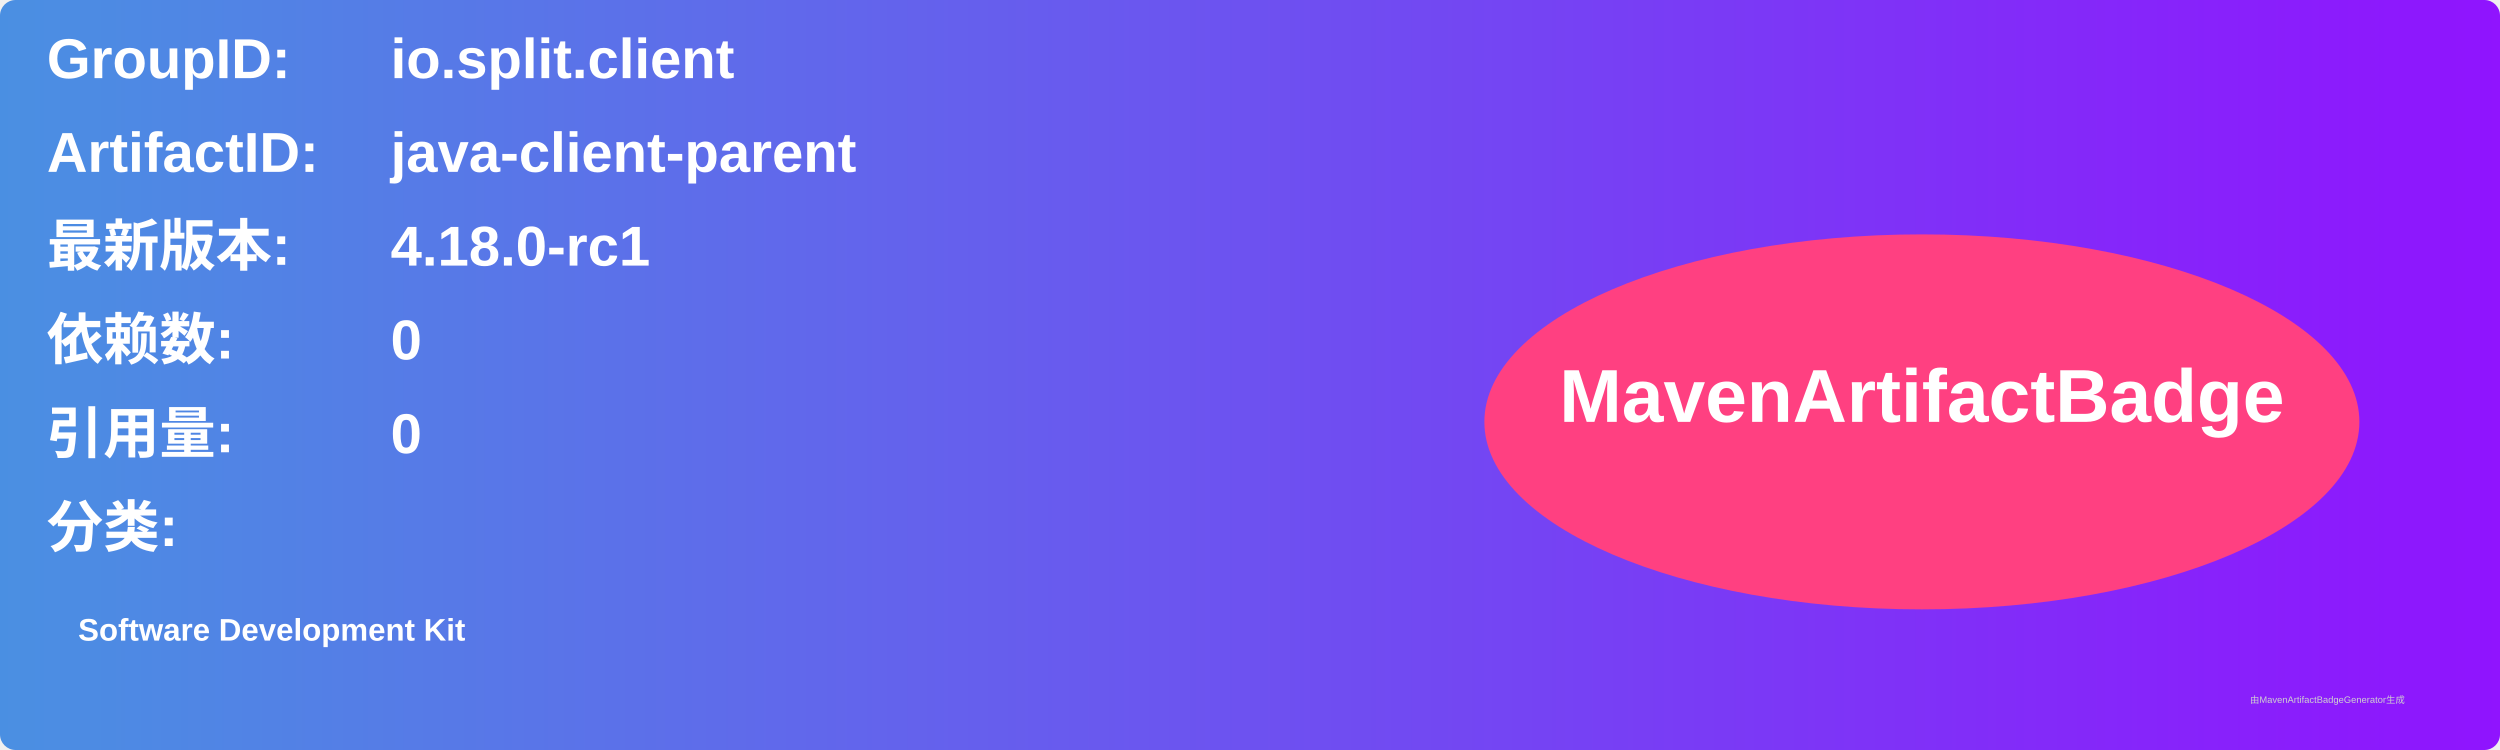
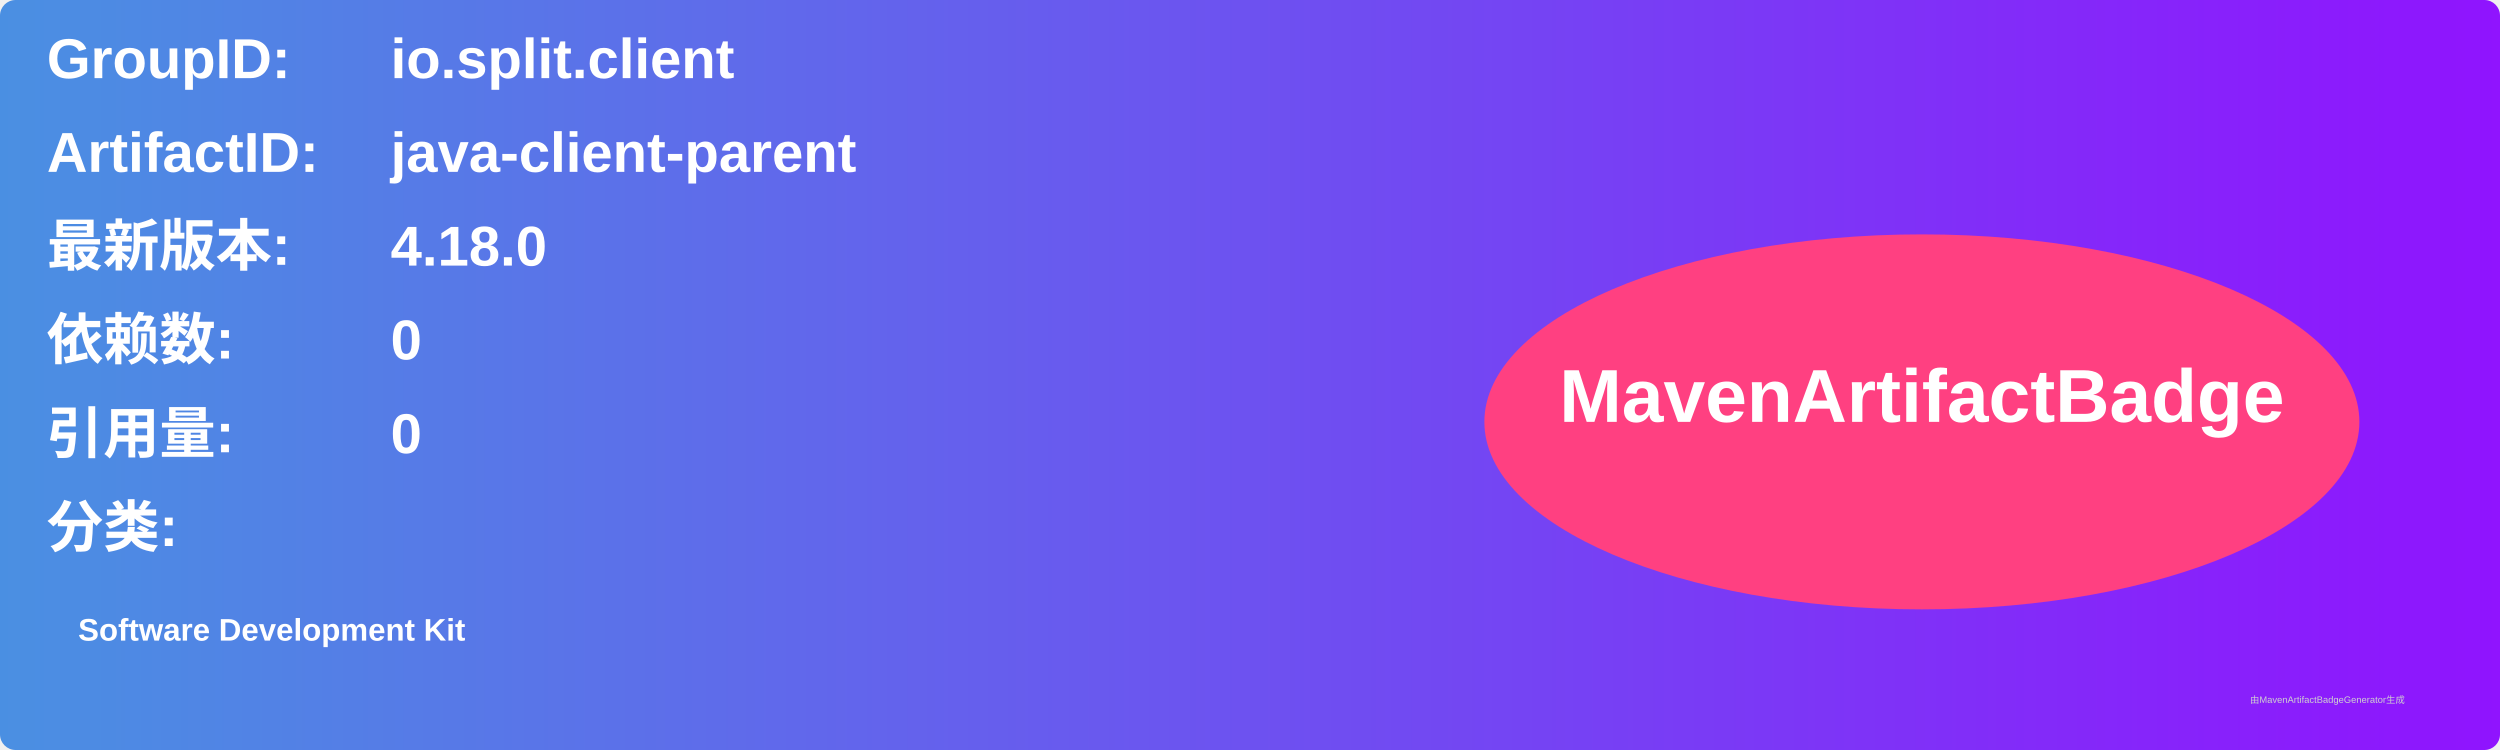
<svg xmlns="http://www.w3.org/2000/svg" width="800" height="240" viewBox="0 0 800 240">
  <linearGradient id="grad" x1="0%" y1="0%" x2="100%" y2="0%">
    <stop offset="0%" stop-color="#4a90e2" />
    <stop offset="100%" stop-color="#9013fe" />
  </linearGradient>
  <rect width="100%" height="100%" rx="5" ry="5" fill="url(#grad)" />
  <g transform="translate(15, 15)">
    <text x="0" y="10" font-family="Arial" font-size="18" fill="white" font-weight="bold" width="260">GroupID:</text>
    <text x="110" y="10" font-family="Arial" font-size="18" fill="white" font-weight="bold" width="460">io.split.client</text>
    <text x="0" y="40" font-family="Arial" font-size="18" fill="white" font-weight="bold" width="260">ArtifactID:</text>
    <text x="110" y="40" font-family="Arial" font-size="18" fill="white" font-weight="bold" width="460">java-client-parent</text>
    <text x="0" y="70" font-family="Arial" font-size="18" fill="white" font-weight="bold">最新版本:</text>
    <text x="110" y="70" font-family="Arial" font-size="18" fill="white" font-weight="bold">
-       <tspan font-weight="bold">4.18.0-rc1</tspan>
+       <tspan font-weight="bold">4.18.0</tspan>
    </text>
    <text x="0" y="100" font-family="Arial" font-size="18" fill="white" font-weight="bold">依赖数: </text>
    <text x="110" y="100" font-family="Arial" font-size="18" fill="white">
      <tspan font-weight="bold">0</tspan>
    </text>
    <text x="0" y="130" font-family="Arial" font-size="18" fill="white" font-weight="bold">引用量: </text>
    <text x="110" y="130" font-family="Arial" font-size="18" fill="white">
      <tspan font-weight="bold">0</tspan>
    </text>
    <text x="0" y="160" font-family="Arial" font-size="18" fill="white" font-weight="bold">分类:</text>
    <text x="10" y="190" font-family="Arial" font-size="10" fill="white">
      <tspan font-weight="bold">Software Development Kit</tspan>
    </text>
    <ellipse cx="600" cy="120" rx="140" ry="60" fill="#ff4081" />
    <text x="600" y="120" text-anchor="middle" font-family="Arial" font-size="24" fill="white" font-weight="bold">MavenArtifactBadge</text>
  </g>
  <text x="720" y="225" font-family="Arial" font-size="3" fill="#d0d0d0">由MavenArtifactBadgeGenerator生成</text>
</svg>
